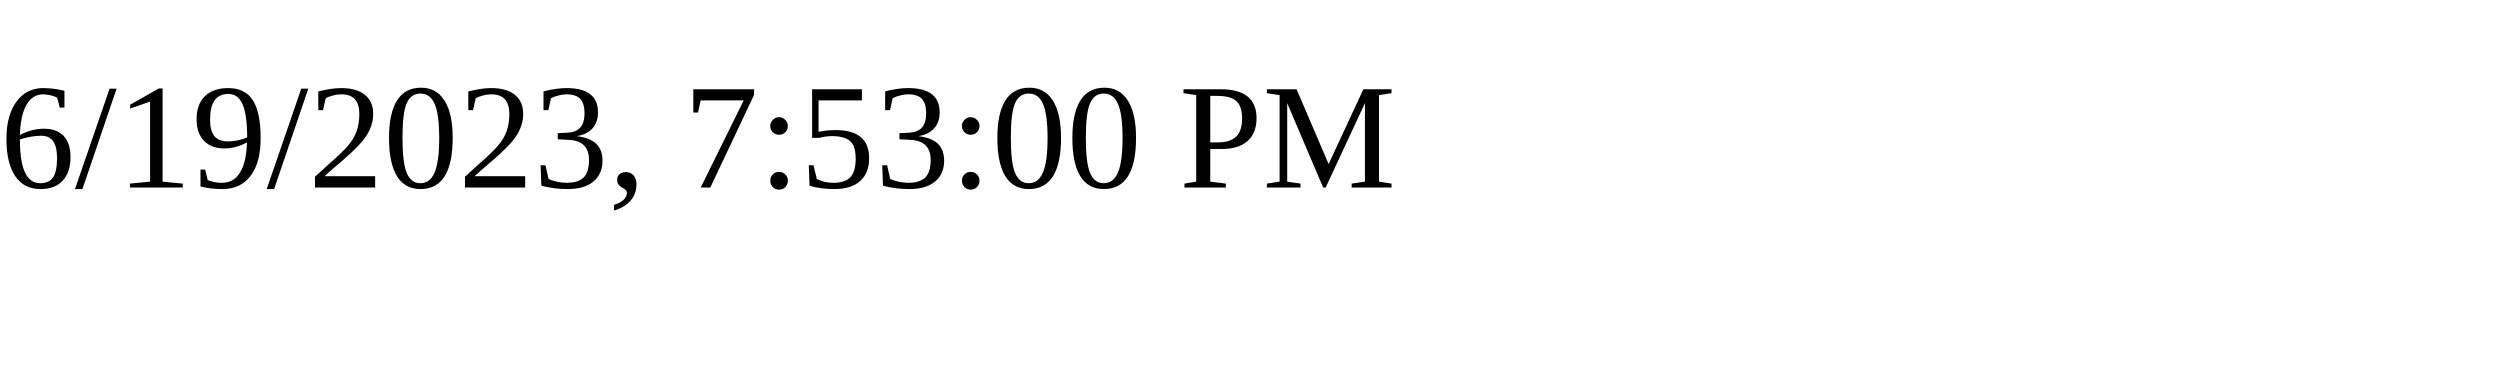
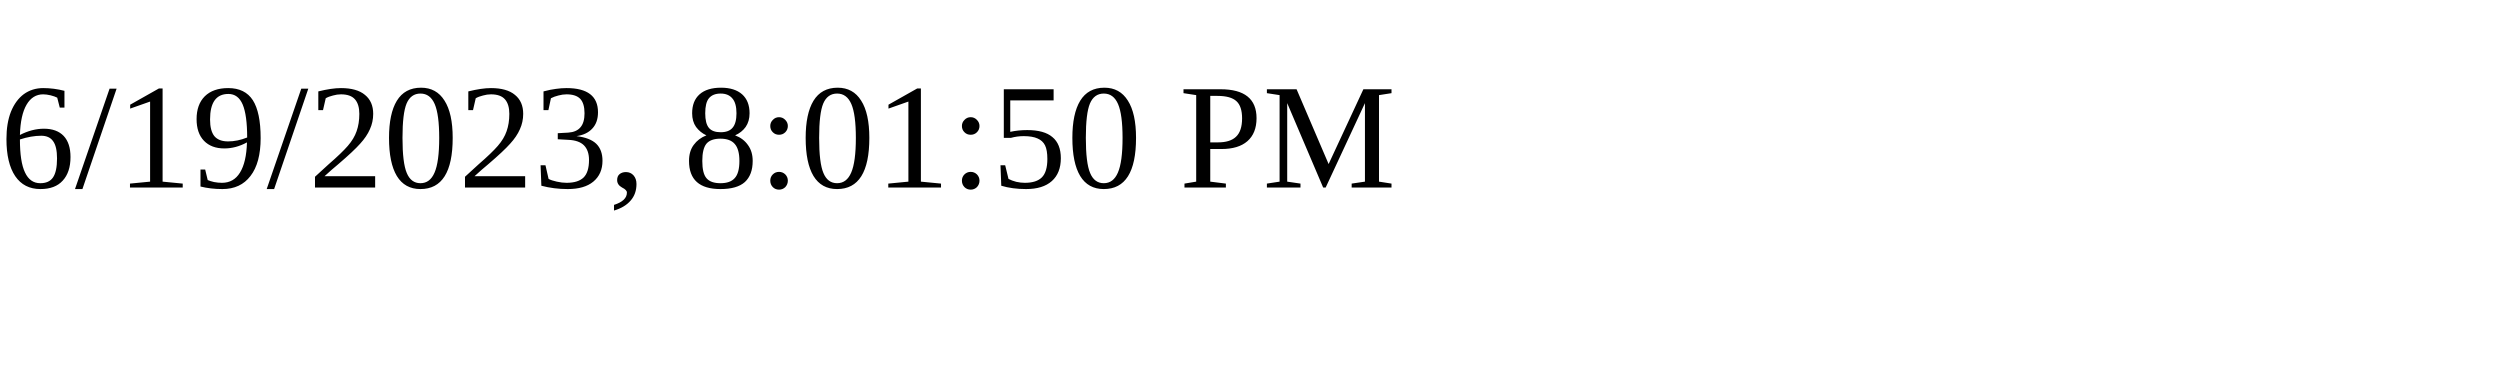
<svg xmlns="http://www.w3.org/2000/svg" height="30" width="200">
-   <text x="0" y="15">6/19/2023, 7:53:00 PM</text>
+   <text x="0" y="15">6/19/2023, 8:01:50 PM</text>
</svg>
